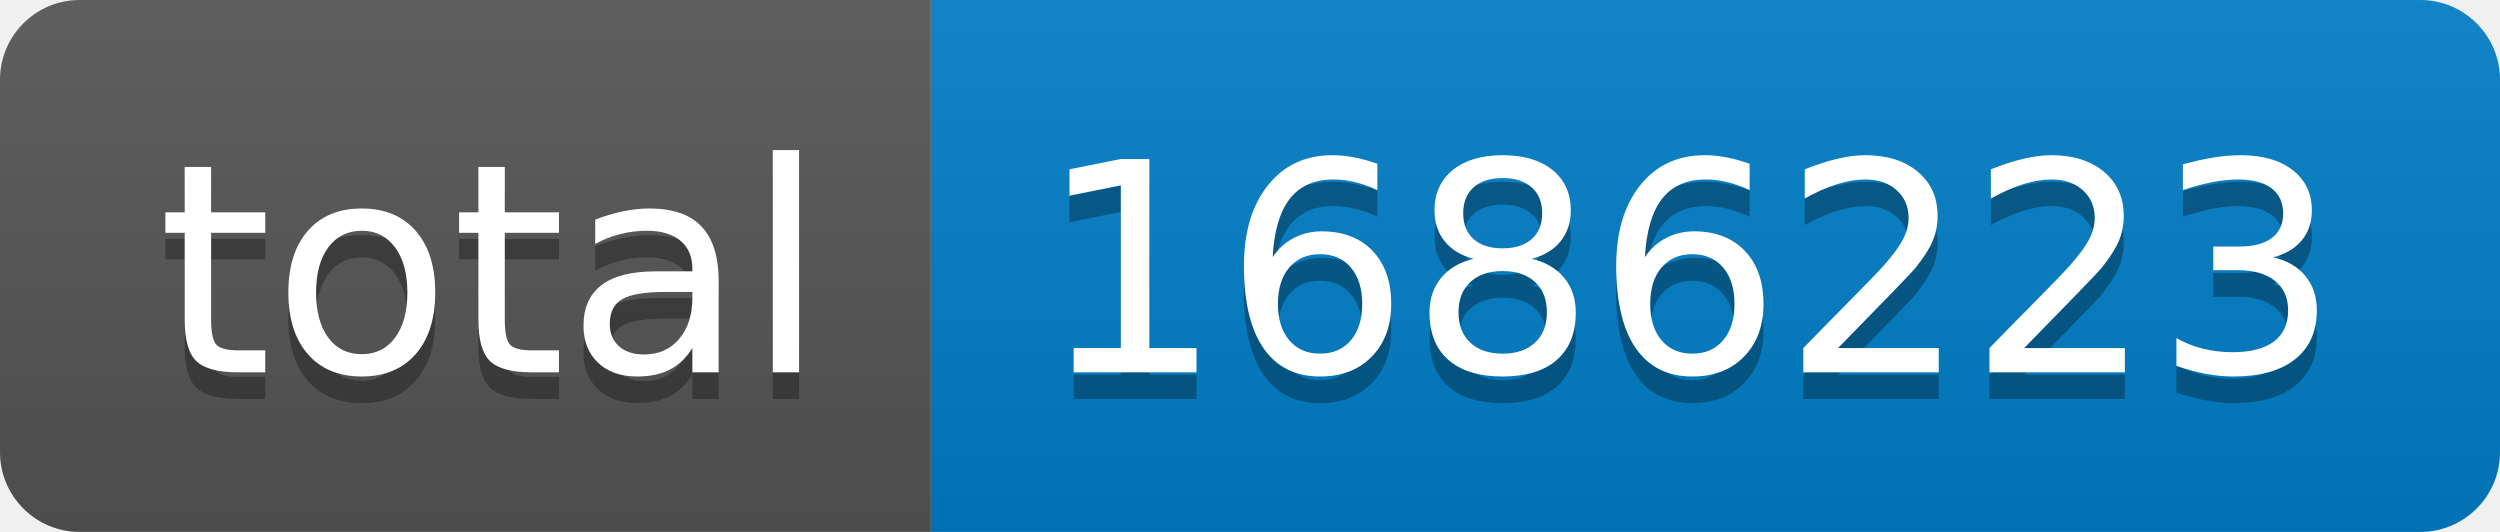
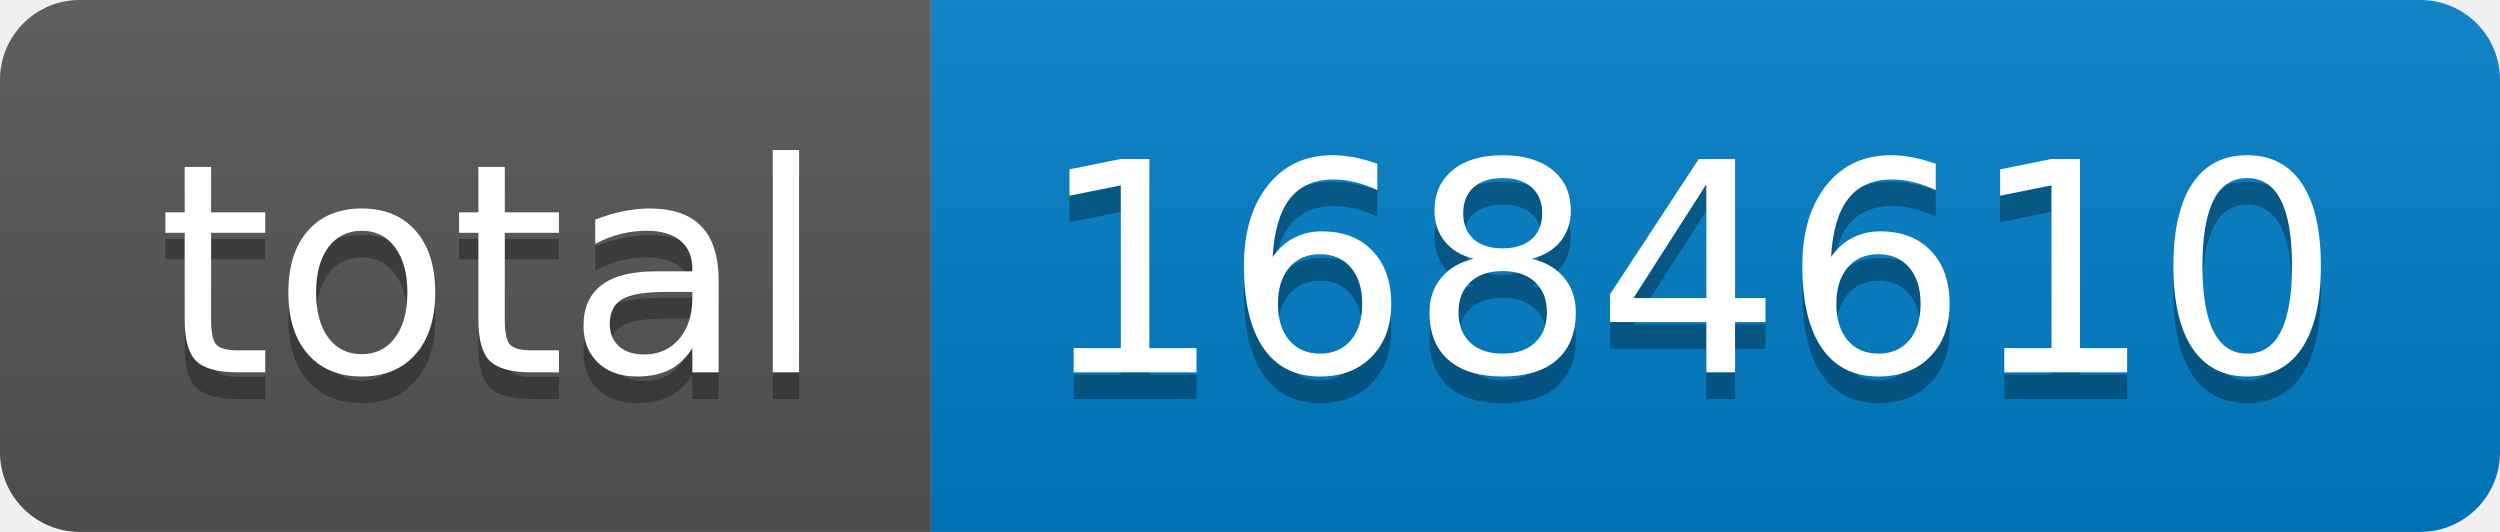
- <svg xmlns="http://www.w3.org/2000/svg" width="94" height="20" role="img" aria-label="total: 1686223">
+ <svg xmlns="http://www.w3.org/2000/svg" width="94" height="20" role="img" aria-label="total: 1684610">
  <linearGradient id="s" x2="0" y2="100%">
    <stop offset="0" stop-color="#bbb" stop-opacity=".1" />
    <stop offset="1" stop-opacity=".1" />
  </linearGradient>
  <clipPath id="r">
    <rect width="94" height="20" rx="3" fill="#fff" />
  </clipPath>
  <g clip-path="url(#r)">
    <rect width="35" height="20" fill="#555" />
    <rect x="35" width="59" height="20" fill="#007ec6" />
    <rect width="94" height="20" fill="url(#s)" />
  </g>
  <g fill="#fff" text-anchor="middle" font-family="Verdana,Geneva,DejaVu Sans,sans-serif" text-rendering="geometricPrecision" font-size="110">
    <text aria-hidden="true" x="185" y="150" fill="#010101" fill-opacity=".3" transform="scale(.1)" textLength="250">total</text>
    <text x="185" y="140" transform="scale(.1)" fill="#fff" textLength="250">total</text>
-     <text aria-hidden="true" x="635" y="150" fill="#010101" fill-opacity=".3" transform="scale(.1)" textLength="490">1686223</text>
-     <text x="635" y="140" transform="scale(.1)" fill="#fff" textLength="490">1686223</text>
+     <text aria-hidden="true" x="635" y="150" fill="#010101" fill-opacity=".3" transform="scale(.1)" textLength="490">1684610</text>
+     <text x="635" y="140" transform="scale(.1)" fill="#fff" textLength="490">1684610</text>
  </g>
</svg>
